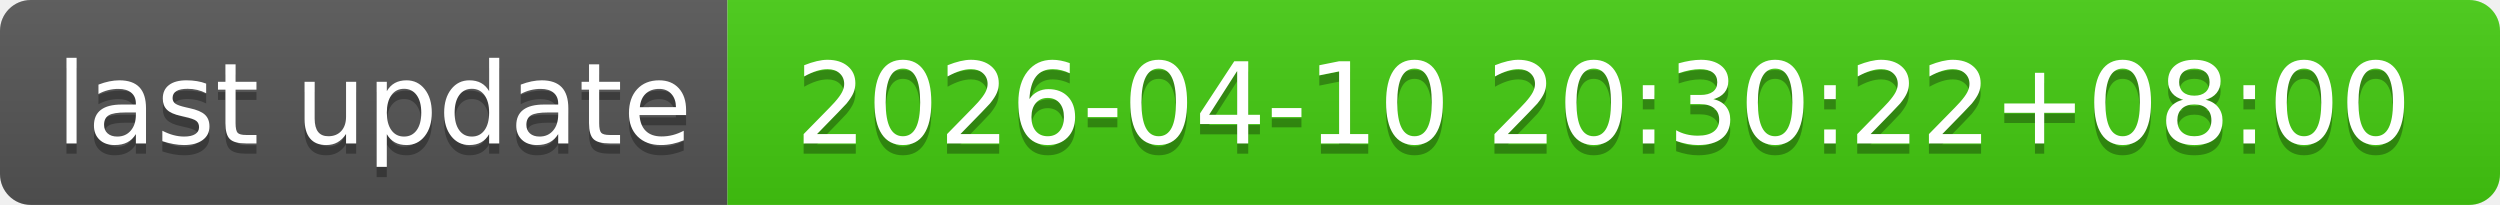
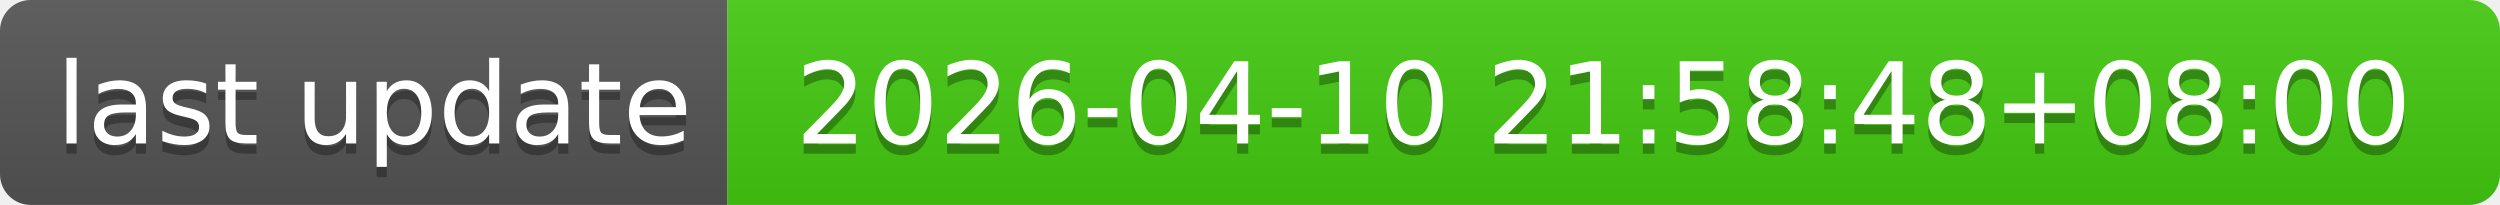
- <svg xmlns="http://www.w3.org/2000/svg" width="244" height="20" role="img" aria-label="last update: 2026-04-10 20:30:22+08:00">
+ <svg xmlns="http://www.w3.org/2000/svg" width="244" height="20" role="img" aria-label="last update: 2026-04-10 21:58:48+08:00">
  <linearGradient id="s" x2="0" y2="100%">
    <stop offset="0" stop-color="#bbb" stop-opacity=".1" />
    <stop offset="1" stop-opacity=".1" />
  </linearGradient>
  <clipPath id="r">
    <rect width="244" height="20" rx="3" fill="#fff" />
  </clipPath>
  <g clip-path="url(#r)">
    <rect width="71" height="20" fill="#555" />
    <rect x="71" width="173" height="20" fill="#4c1" />
    <rect width="244" height="20" fill="url(#s)" />
  </g>
  <g fill="#fff" text-anchor="middle" font-family="Verdana,Geneva,DejaVu Sans,sans-serif" text-rendering="geometricPrecision" font-size="110">
    <text aria-hidden="true" x="365" y="150" fill="#010101" fill-opacity=".3" transform="scale(.1)" textLength="610">last update</text>
    <text x="365" y="140" transform="scale(.1)" fill="#fff" textLength="610">last update</text>
-     <text aria-hidden="true" x="1565" y="150" fill="#010101" fill-opacity=".3" transform="scale(.1)" textLength="1630">2026-04-10 20:30:22+08:00</text>
-     <text x="1565" y="140" transform="scale(.1)" fill="#fff" textLength="1630">2026-04-10 20:30:22+08:00</text>
+     <text aria-hidden="true" x="1565" y="150" fill="#010101" fill-opacity=".3" transform="scale(.1)" textLength="1630">2026-04-10 21:58:48+08:00</text>
+     <text x="1565" y="140" transform="scale(.1)" fill="#fff" textLength="1630">2026-04-10 21:58:48+08:00</text>
  </g>
</svg>
